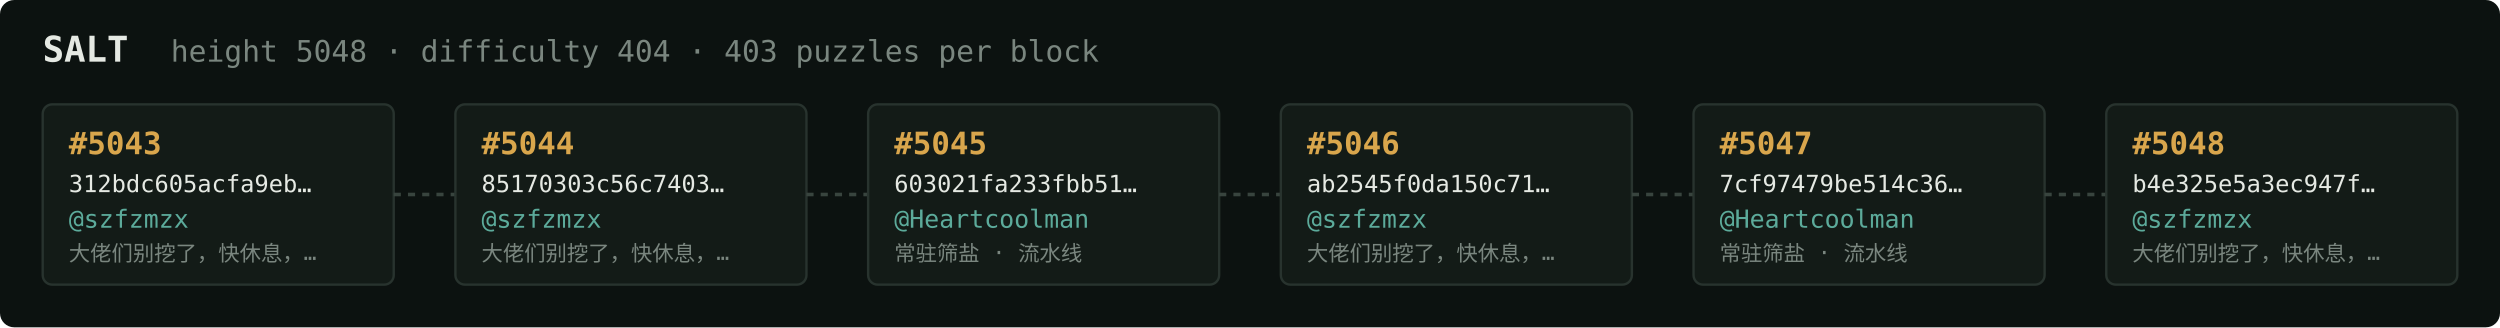
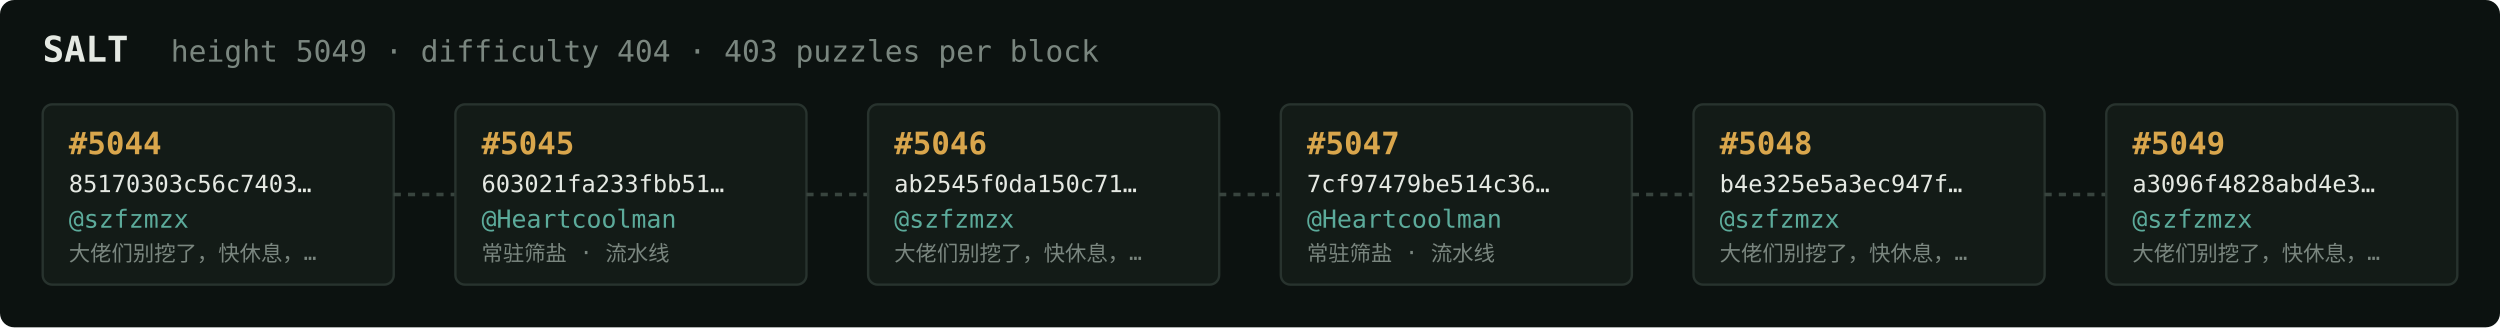
<svg xmlns="http://www.w3.org/2000/svg" width="1054" height="138" viewBox="0 0 1054 138" font-family="ui-monospace,SFMono-Regular,Menlo,monospace">
  <rect fill="#0c1210" width="1054" height="138" rx="6" />
  <text x="18" y="26" fill="#e5e9e3" font-size="15" font-weight="700">SALT</text>
-   <text x="72" y="26" fill="#7a867f" font-size="12.5">height 5048 · difficulty 404 · 403 puzzles per block</text>
+   <text x="72" y="26" fill="#7a867f" font-size="12.5">height 5049 · difficulty 404 · 403 puzzles per block</text>
  <rect x="18" y="44" width="148" height="76" rx="4" fill="#131b17" stroke="#28332e" stroke-width="1" />
-   <text x="29" y="65" fill="#d9a64c" font-size="13" font-weight="700">#5043</text>
-   <text x="29" y="81" fill="#e5e9e3" font-size="10">312bdc605acfa9eb…</text>
+   <text x="29" y="65" fill="#d9a64c" font-size="13" font-weight="700">#5044</text>
+   <text x="29" y="81" fill="#e5e9e3" font-size="10">85170303c56c7403…</text>
  <text x="29" y="96" fill="#5cab9b" font-size="10.5">@szfzmzx</text>
  <text x="29" y="110" fill="#7a867f" font-size="9">大佬们别挖了，快休息，…</text>
  <line x1="166" y1="82.0" x2="192" y2="82.0" stroke="#38443e" stroke-width="1.5" stroke-dasharray="3 3" />
  <rect x="192" y="44" width="148" height="76" rx="4" fill="#131b17" stroke="#28332e" stroke-width="1" />
-   <text x="203" y="65" fill="#d9a64c" font-size="13" font-weight="700">#5044</text>
-   <text x="203" y="81" fill="#e5e9e3" font-size="10">85170303c56c7403…</text>
-   <text x="203" y="96" fill="#5cab9b" font-size="10.5">@szfzmzx</text>
-   <text x="203" y="110" fill="#7a867f" font-size="9">大佬们别挖了，快休息，…</text>
+   <text x="203" y="65" fill="#d9a64c" font-size="13" font-weight="700">#5045</text>
+   <text x="203" y="81" fill="#e5e9e3" font-size="10">603021fa233fbb51…</text>
+   <text x="203" y="96" fill="#5cab9b" font-size="10.5">@Heartcoolman</text>
+   <text x="203" y="110" fill="#7a867f" font-size="9">常驻筛盐 · 流水线</text>
  <line x1="340" y1="82.0" x2="366" y2="82.0" stroke="#38443e" stroke-width="1.5" stroke-dasharray="3 3" />
  <rect x="366" y="44" width="148" height="76" rx="4" fill="#131b17" stroke="#28332e" stroke-width="1" />
-   <text x="377" y="65" fill="#d9a64c" font-size="13" font-weight="700">#5045</text>
-   <text x="377" y="81" fill="#e5e9e3" font-size="10">603021fa233fbb51…</text>
-   <text x="377" y="96" fill="#5cab9b" font-size="10.5">@Heartcoolman</text>
-   <text x="377" y="110" fill="#7a867f" font-size="9">常驻筛盐 · 流水线</text>
+   <text x="377" y="65" fill="#d9a64c" font-size="13" font-weight="700">#5046</text>
+   <text x="377" y="81" fill="#e5e9e3" font-size="10">ab2545f0da150c71…</text>
+   <text x="377" y="96" fill="#5cab9b" font-size="10.5">@szfzmzx</text>
+   <text x="377" y="110" fill="#7a867f" font-size="9">大佬们别挖了，快休息，…</text>
  <line x1="514" y1="82.0" x2="540" y2="82.0" stroke="#38443e" stroke-width="1.5" stroke-dasharray="3 3" />
  <rect x="540" y="44" width="148" height="76" rx="4" fill="#131b17" stroke="#28332e" stroke-width="1" />
-   <text x="551" y="65" fill="#d9a64c" font-size="13" font-weight="700">#5046</text>
-   <text x="551" y="81" fill="#e5e9e3" font-size="10">ab2545f0da150c71…</text>
-   <text x="551" y="96" fill="#5cab9b" font-size="10.5">@szfzmzx</text>
-   <text x="551" y="110" fill="#7a867f" font-size="9">大佬们别挖了，快休息，…</text>
+   <text x="551" y="65" fill="#d9a64c" font-size="13" font-weight="700">#5047</text>
+   <text x="551" y="81" fill="#e5e9e3" font-size="10">7cf97479be514c36…</text>
+   <text x="551" y="96" fill="#5cab9b" font-size="10.5">@Heartcoolman</text>
+   <text x="551" y="110" fill="#7a867f" font-size="9">常驻筛盐 · 流水线</text>
  <line x1="688" y1="82.0" x2="714" y2="82.0" stroke="#38443e" stroke-width="1.5" stroke-dasharray="3 3" />
  <rect x="714" y="44" width="148" height="76" rx="4" fill="#131b17" stroke="#28332e" stroke-width="1" />
-   <text x="725" y="65" fill="#d9a64c" font-size="13" font-weight="700">#5047</text>
-   <text x="725" y="81" fill="#e5e9e3" font-size="10">7cf97479be514c36…</text>
-   <text x="725" y="96" fill="#5cab9b" font-size="10.5">@Heartcoolman</text>
-   <text x="725" y="110" fill="#7a867f" font-size="9">常驻筛盐 · 流水线</text>
+   <text x="725" y="65" fill="#d9a64c" font-size="13" font-weight="700">#5048</text>
+   <text x="725" y="81" fill="#e5e9e3" font-size="10">b4e325e5a3ec947f…</text>
+   <text x="725" y="96" fill="#5cab9b" font-size="10.5">@szfzmzx</text>
+   <text x="725" y="110" fill="#7a867f" font-size="9">大佬们别挖了，快休息，…</text>
  <line x1="862" y1="82.0" x2="888" y2="82.0" stroke="#38443e" stroke-width="1.5" stroke-dasharray="3 3" />
  <rect x="888" y="44" width="148" height="76" rx="4" fill="#131b17" stroke="#28332e" stroke-width="1" />
-   <text x="899" y="65" fill="#d9a64c" font-size="13" font-weight="700">#5048</text>
-   <text x="899" y="81" fill="#e5e9e3" font-size="10">b4e325e5a3ec947f…</text>
+   <text x="899" y="65" fill="#d9a64c" font-size="13" font-weight="700">#5049</text>
+   <text x="899" y="81" fill="#e5e9e3" font-size="10">a3096f4828abd4e3…</text>
  <text x="899" y="96" fill="#5cab9b" font-size="10.5">@szfzmzx</text>
  <text x="899" y="110" fill="#7a867f" font-size="9">大佬们别挖了，快休息，…</text>
</svg>
